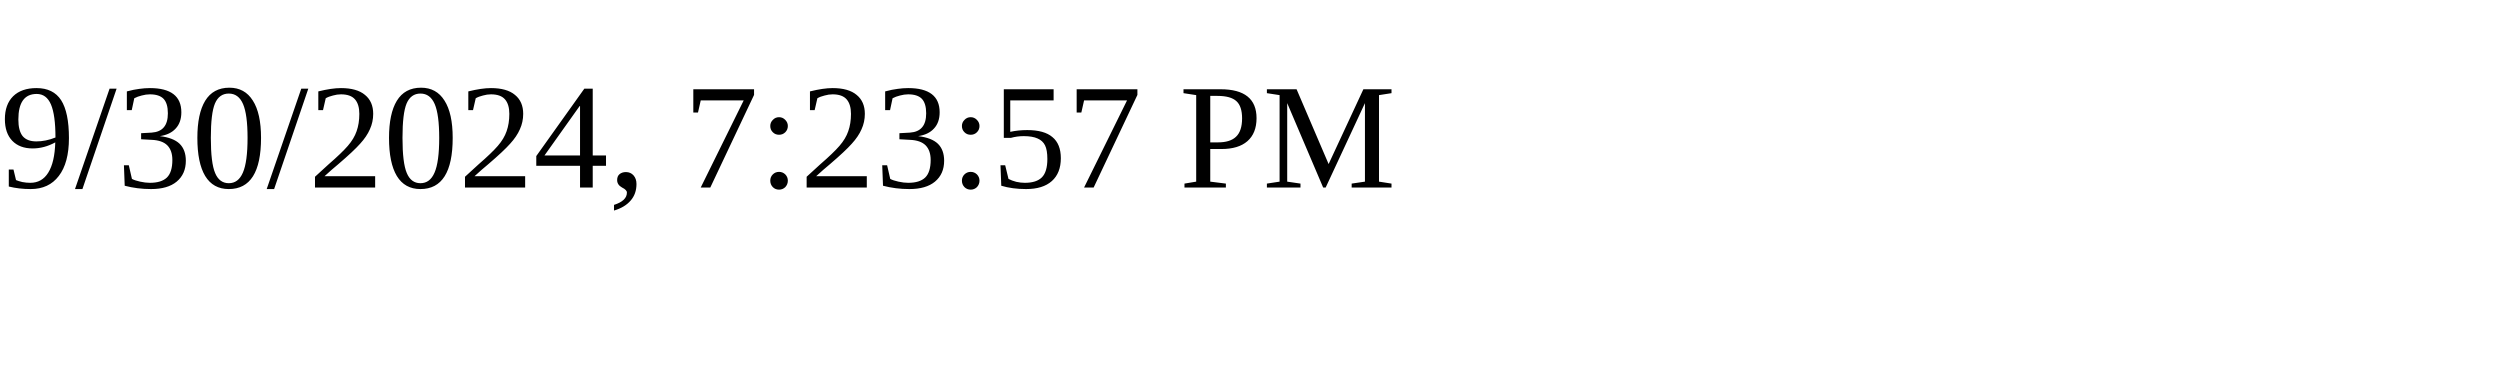
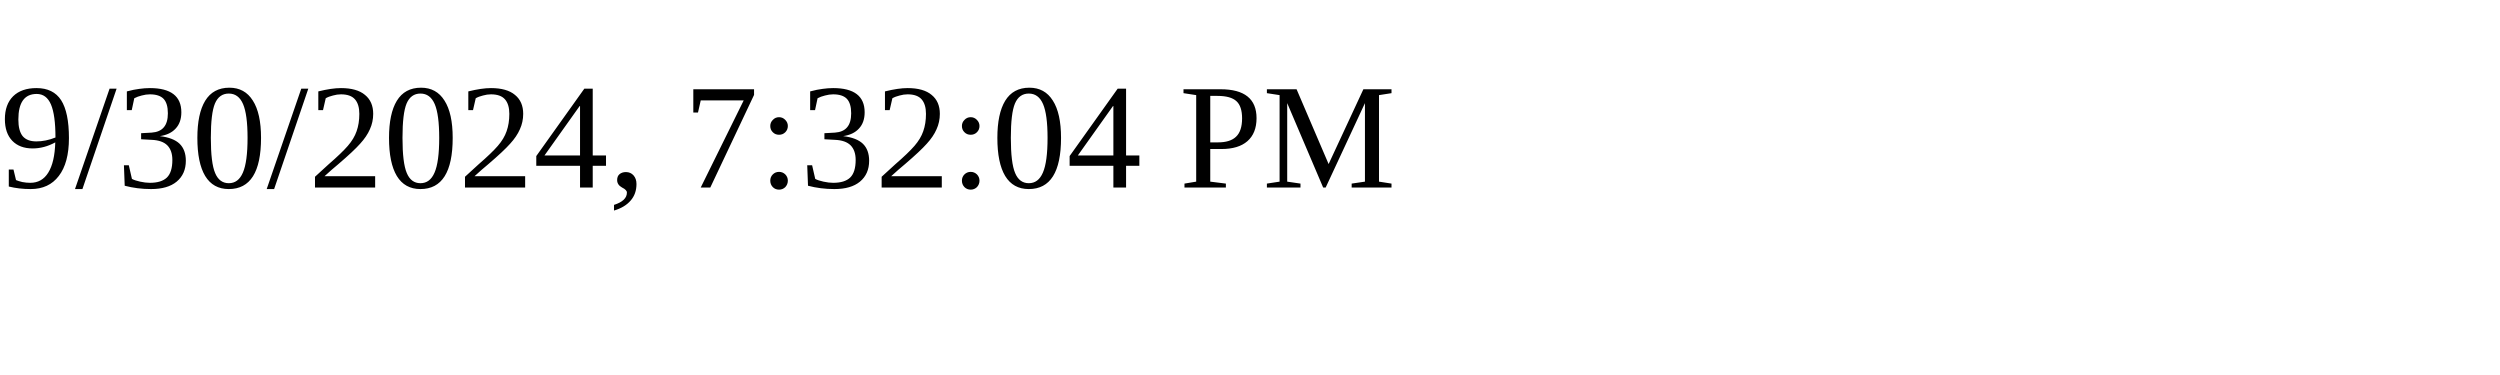
<svg xmlns="http://www.w3.org/2000/svg" height="30" width="200">
-   <text x="0" y="15">9/30/2024, 7:23:57 PM</text>
+   <text x="0" y="15">9/30/2024, 7:32:04 PM</text>
</svg>
